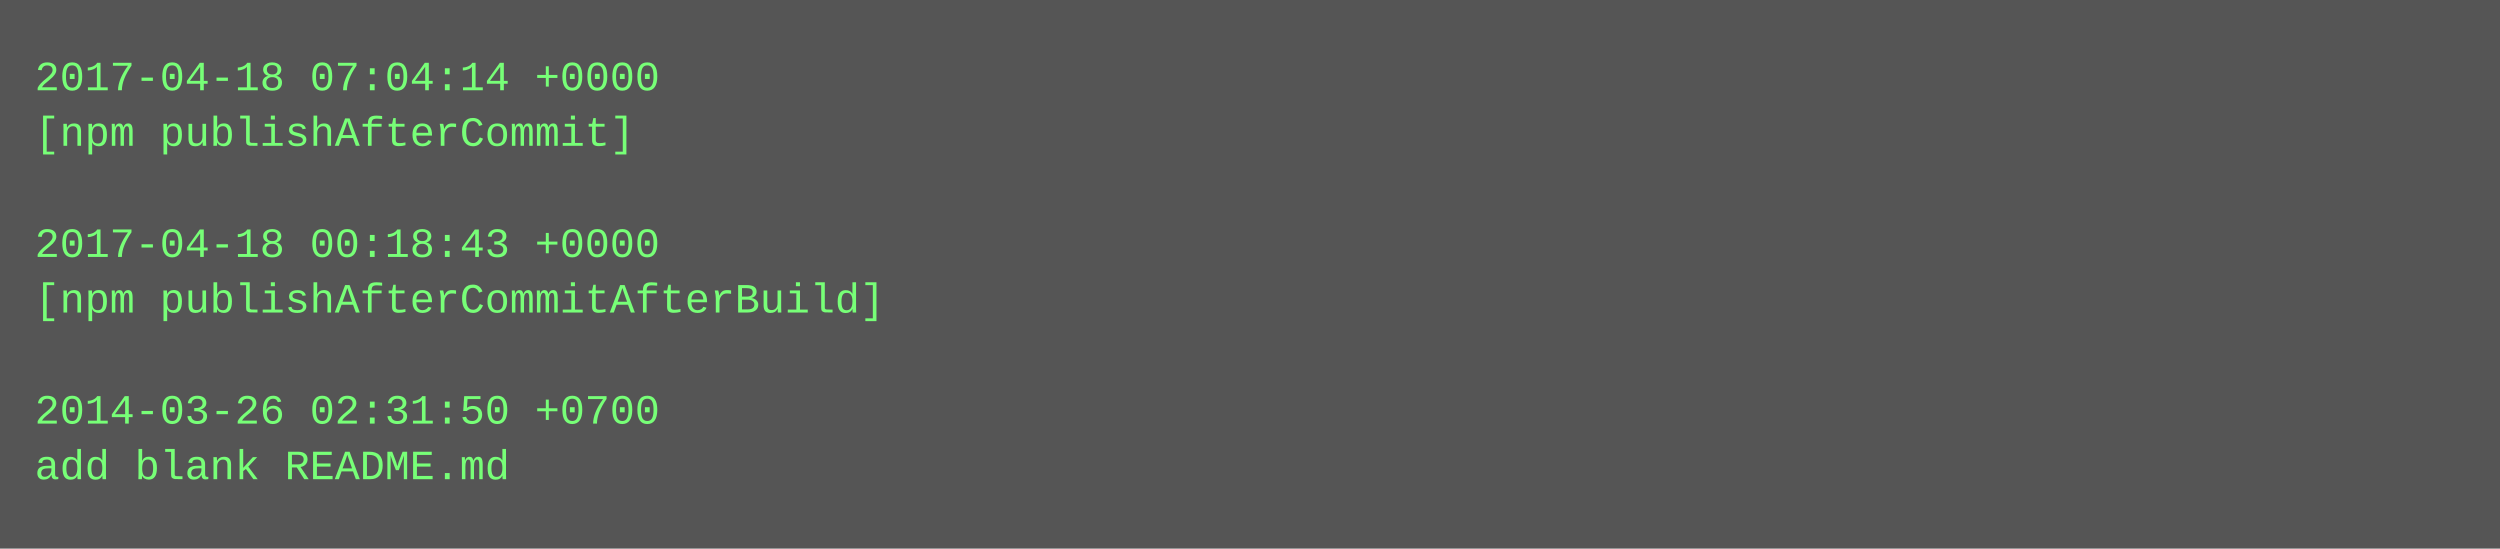
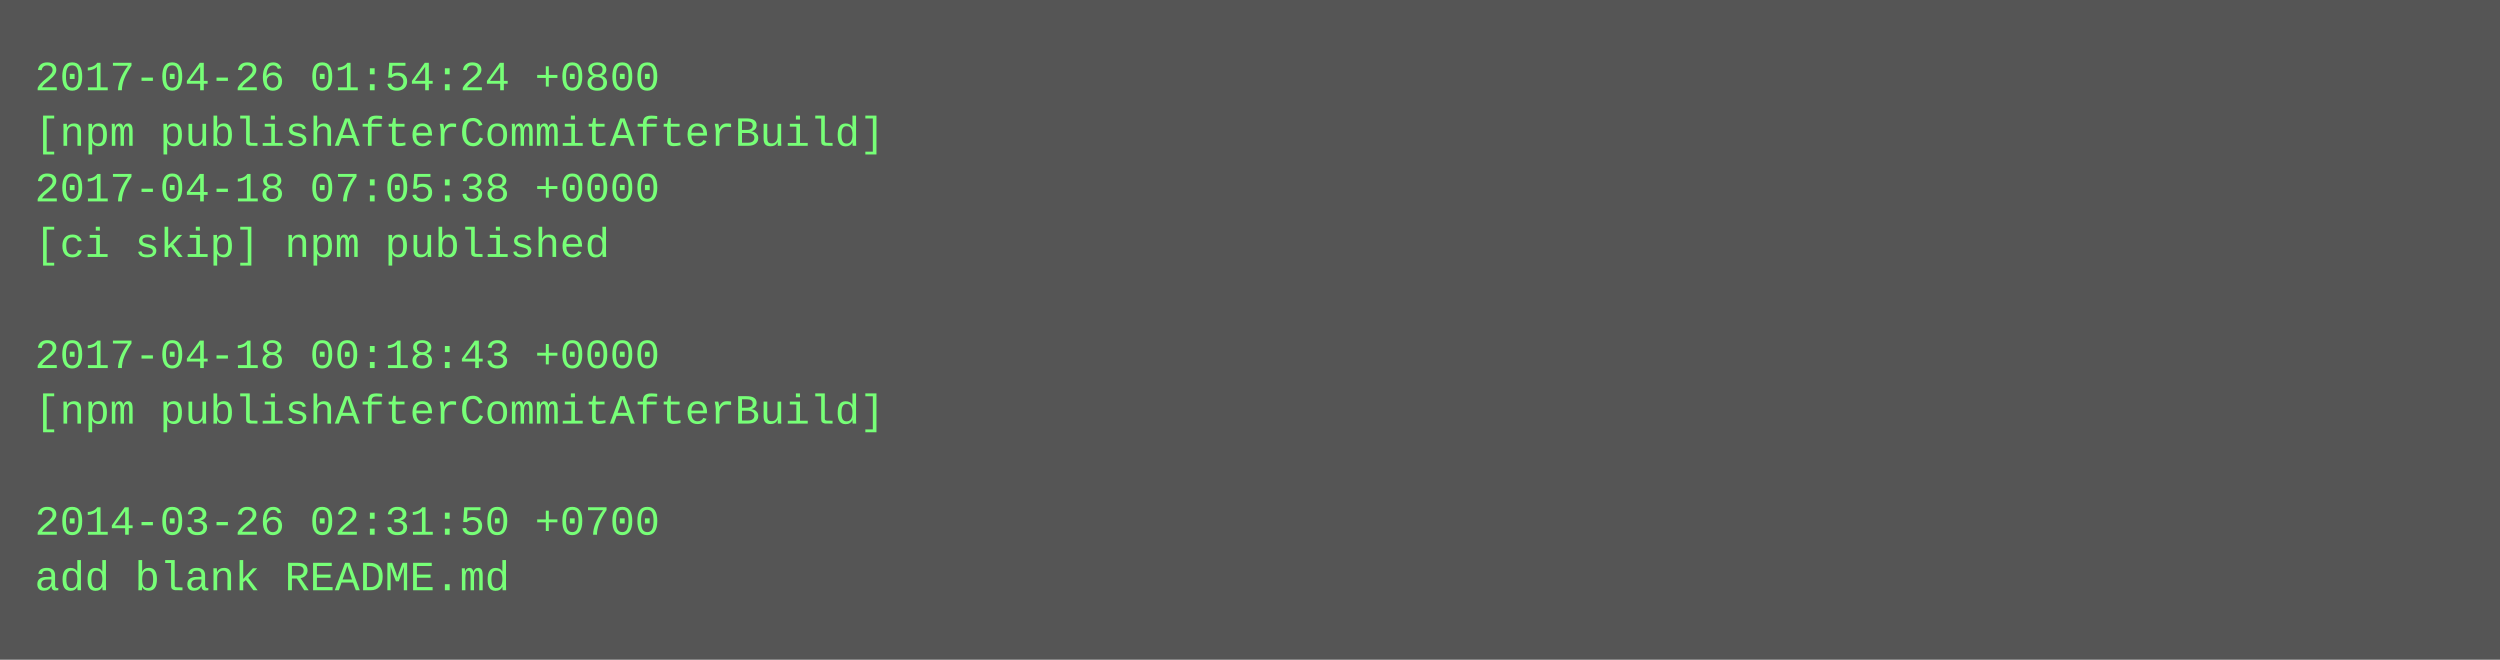
- <svg xmlns="http://www.w3.org/2000/svg" height="158" width="720">
-   <rect height="158" fill="#555" width="720" />
+ <svg xmlns="http://www.w3.org/2000/svg" height="190" width="720">
+   <rect height="190" fill="#555" width="720" />
  <text fill="#7f7" font-family="Courier New" font-size="12" xml:space="preserve">
-     <tspan x="10" y="26">2017-04-18 07:04:14 +0000</tspan>
-     <tspan x="10" y="42">[npm publishAfterCommit]</tspan>
-     <tspan x="10" y="58" />
-     <tspan x="10" y="74">2017-04-18 00:18:43 +0000</tspan>
-     <tspan x="10" y="90">[npm publishAfterCommitAfterBuild]</tspan>
-     <tspan x="10" y="106" />
-     <tspan x="10" y="122">2014-03-26 02:31:50 +0700</tspan>
-     <tspan x="10" y="138">add blank README.md</tspan>
+     <tspan x="10" y="26">2017-04-26 01:54:24 +0800</tspan>
+     <tspan x="10" y="42">[npm publishAfterCommitAfterBuild]</tspan>
+     <tspan x="10" y="58">2017-04-18 07:05:38 +0000</tspan>
+     <tspan x="10" y="74">[ci skip] npm published</tspan>
+     <tspan x="10" y="90" />
+     <tspan x="10" y="106">2017-04-18 00:18:43 +0000</tspan>
+     <tspan x="10" y="122">[npm publishAfterCommitAfterBuild]</tspan>
+     <tspan x="10" y="138" />
+     <tspan x="10" y="154">2014-03-26 02:31:50 +0700</tspan>
+     <tspan x="10" y="170">add blank README.md</tspan>
  </text>
</svg>
